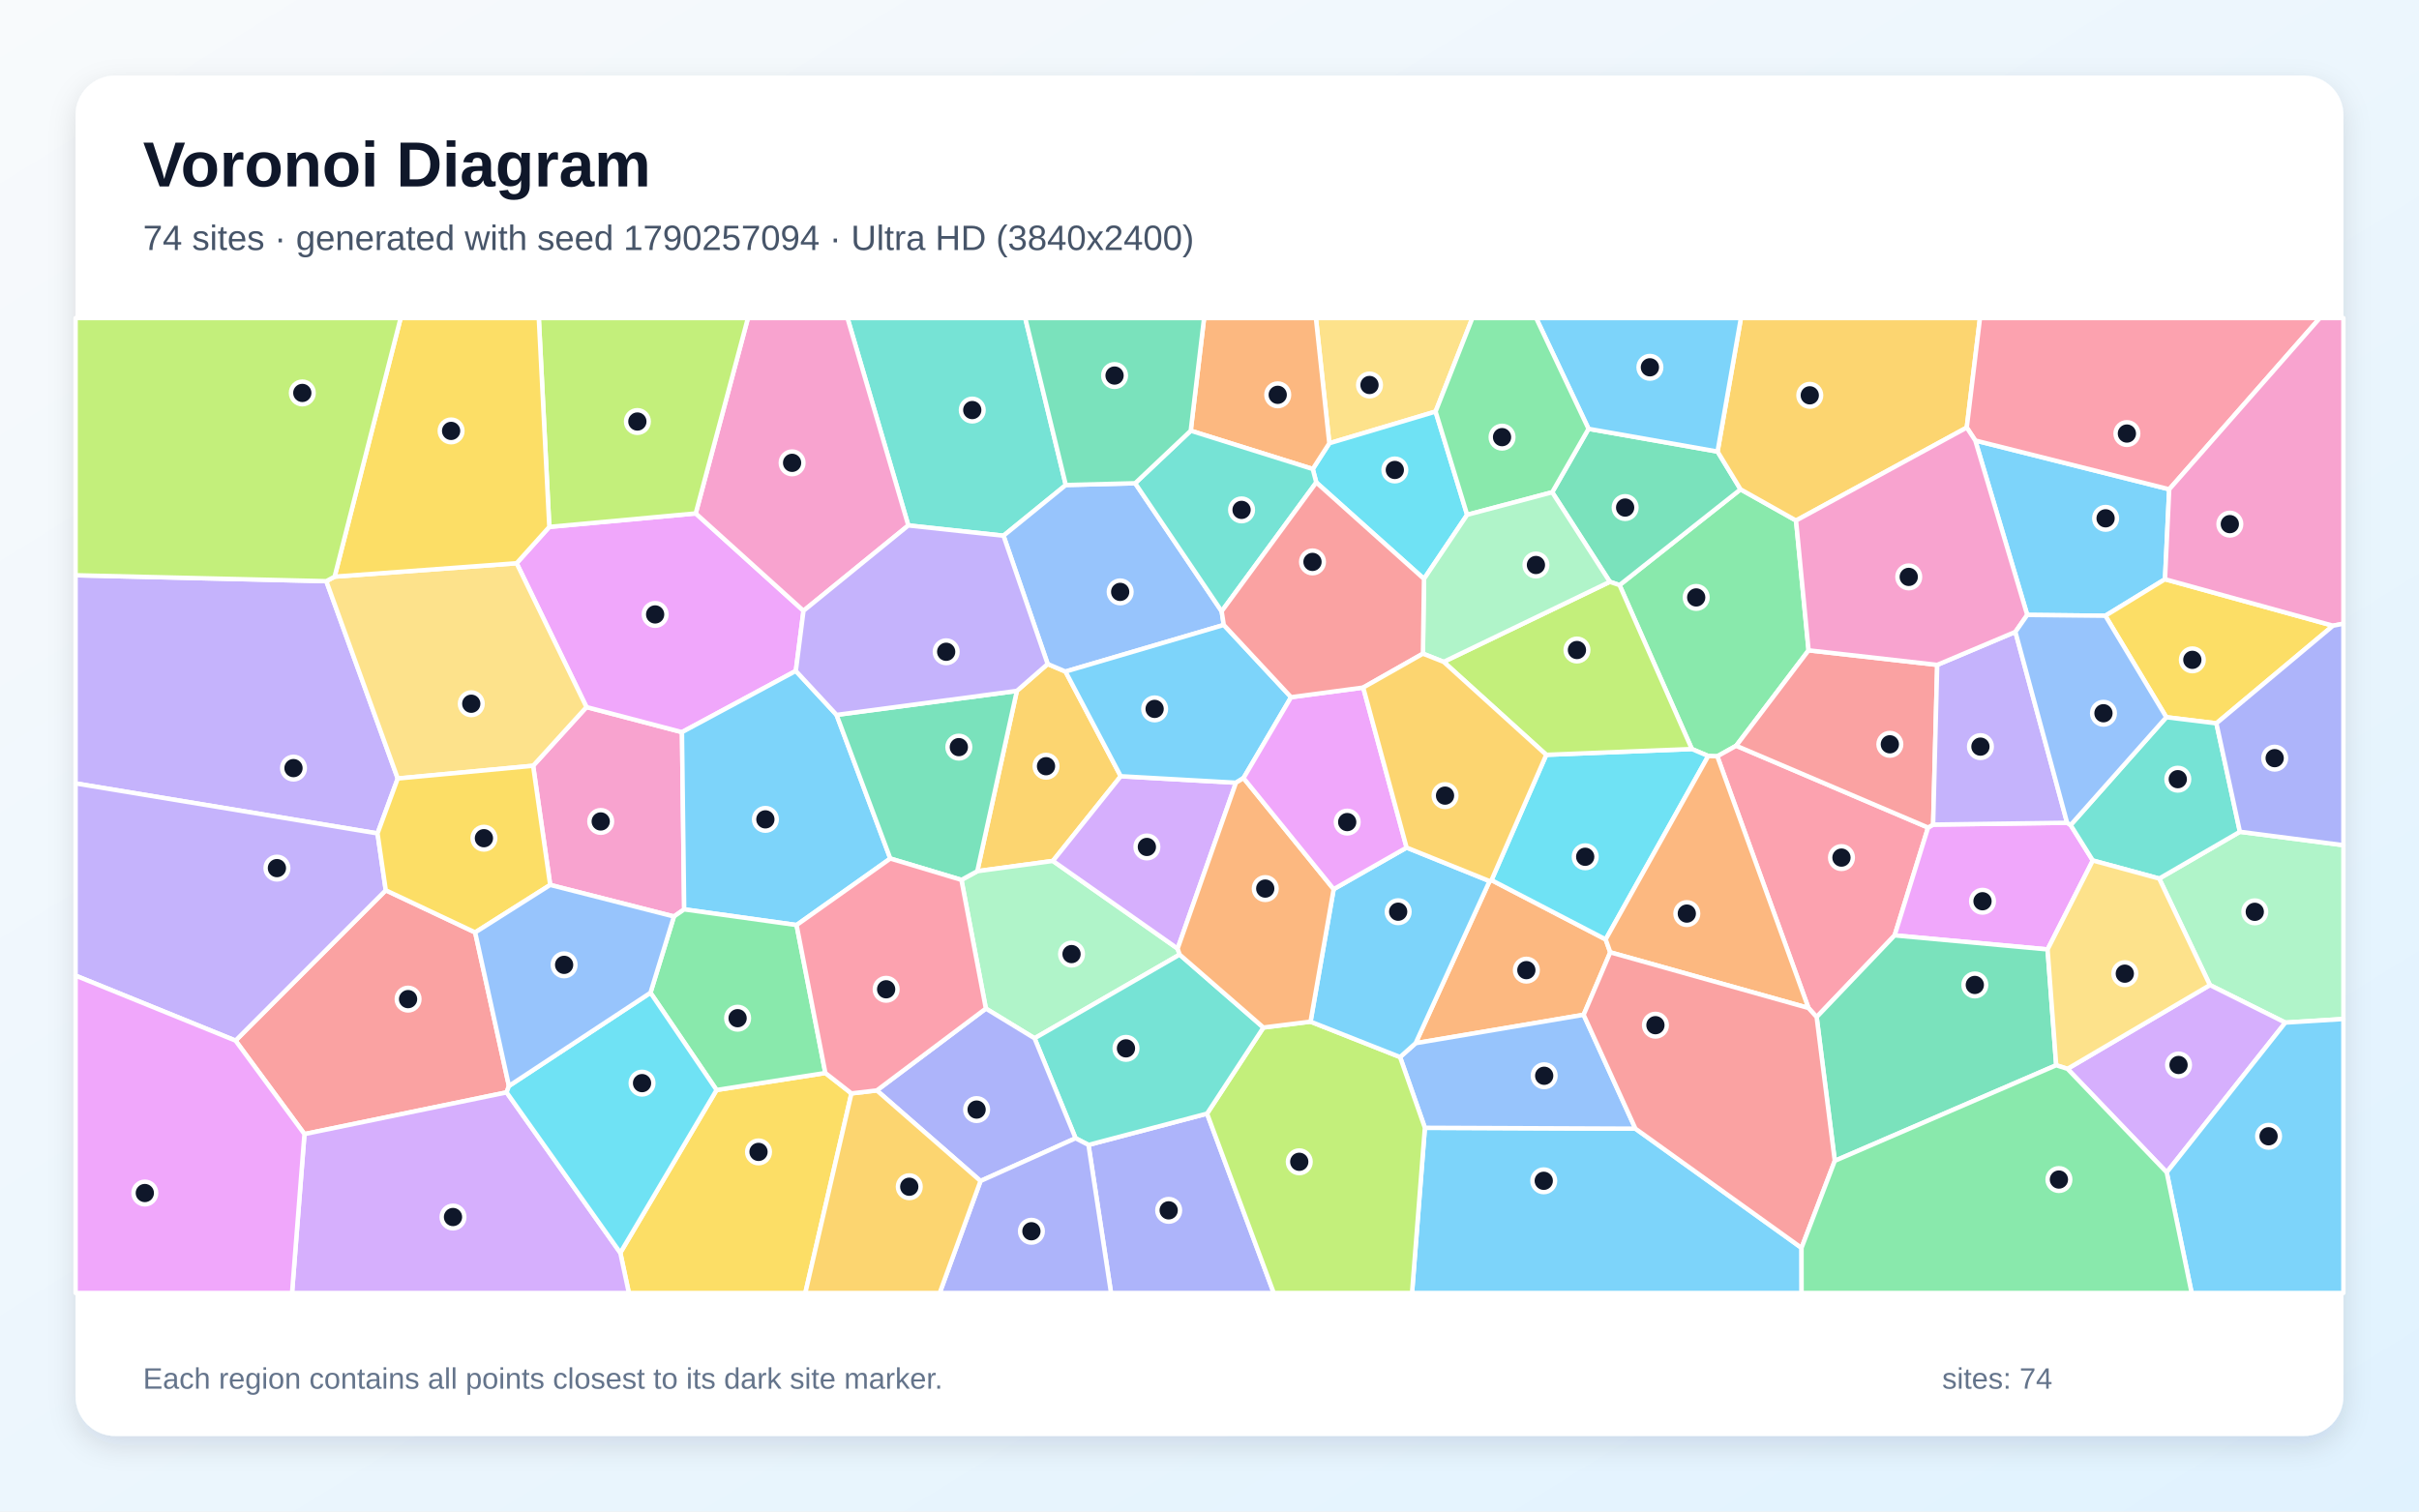
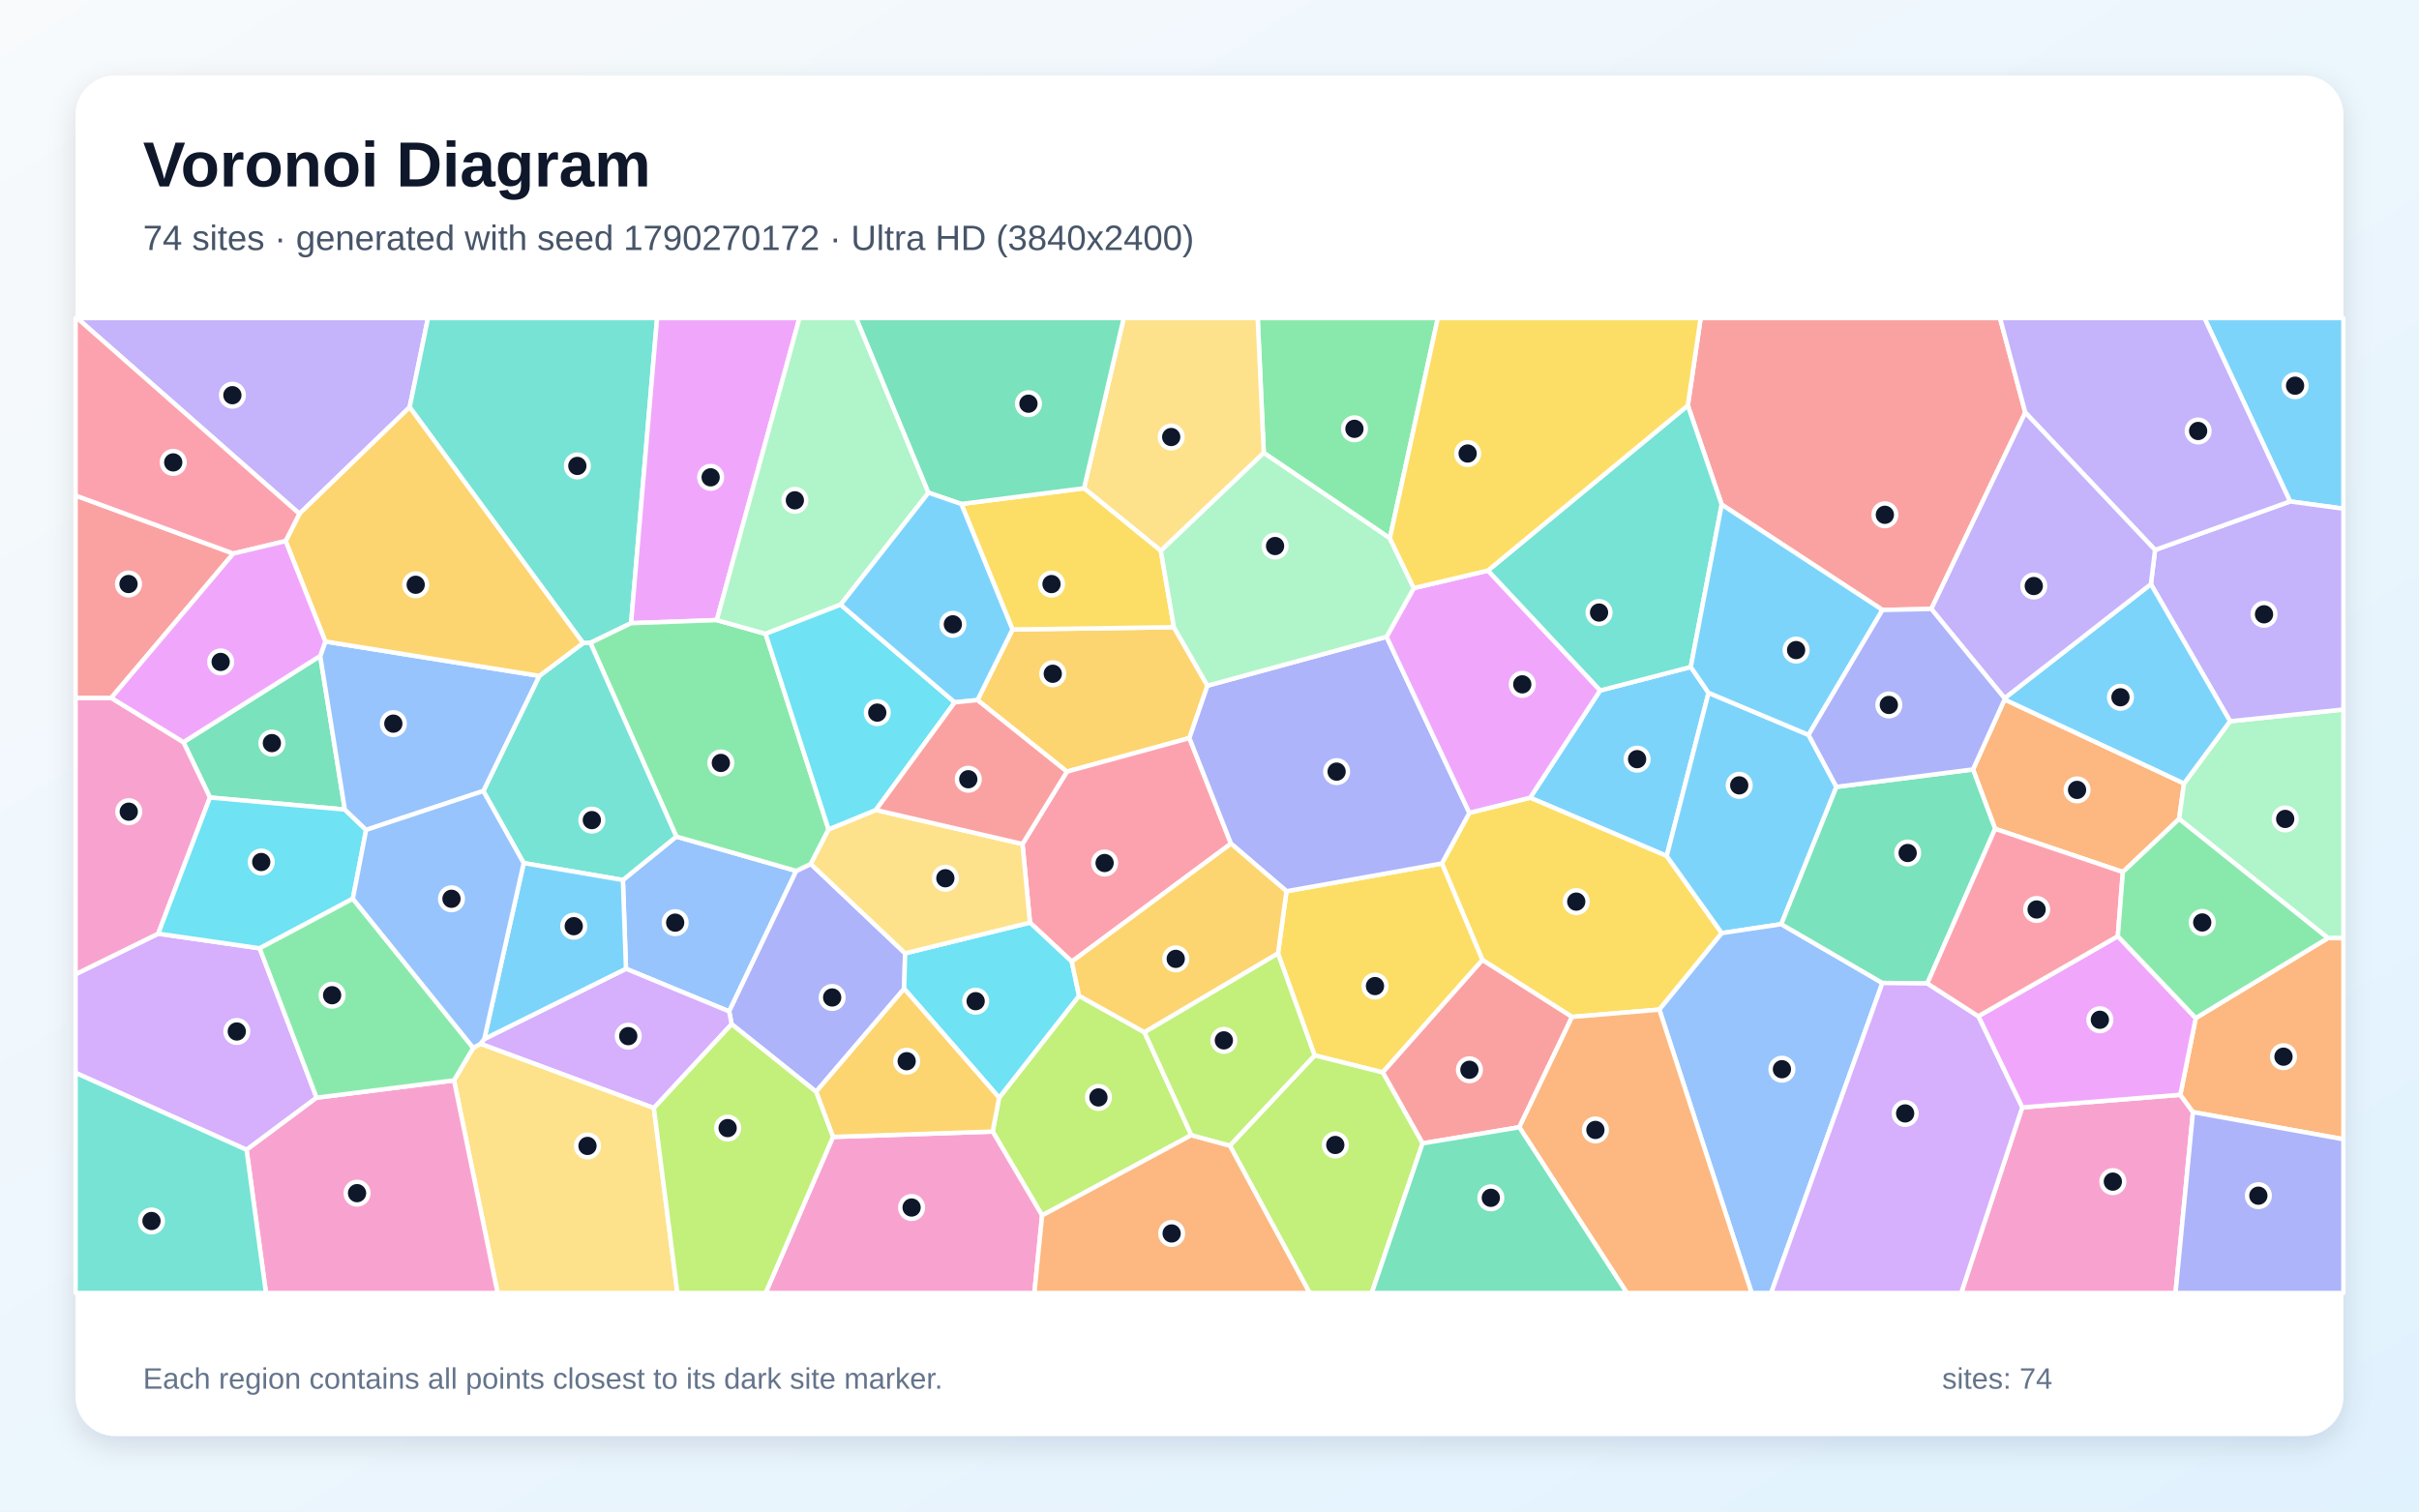
<svg xmlns="http://www.w3.org/2000/svg" width="3840" height="2400" viewBox="0 0 3840 2400" role="img" aria-labelledby="title description">
  <defs>
    <linearGradient id="background" x1="0" y1="0" x2="1" y2="1">
      <stop stop-color="#F8FAFC" />
      <stop offset="1" stop-color="#E0F2FE" />
    </linearGradient>
    <filter id="shadow" x="-5%" y="-5%" width="110%" height="110%">
      <feDropShadow dx="0" dy="15" stdDeviation="22" flood-color="#0F172A" flood-opacity=".12" />
    </filter>
  </defs>
  <rect width="3840" height="2400" fill="url(#background)" />
  <rect x="120" y="120" width="3600" height="2160" rx="63" fill="#FFFFFF" filter="url(#shadow)" />
  <g font-family="Arial, sans-serif">
    <text x="227" y="296" font-size="101" font-weight="700" fill="#0F172A">Voronoi Diagram</text>
-     <text x="227" y="397" font-size="56" fill="#475569">74 sites · generated with seed 1790257094 · Ultra HD (3840x2400)</text>
+     <text x="227" y="397" font-size="56" fill="#475569">74 sites · generated with seed 1790270172 · Ultra HD (3840x2400)</text>
  </g>
  <g stroke="#FFFFFF" stroke-width="7" stroke-linejoin="round">
-     <polygon points="2261.9,1790.7 2596.1,1792.1 2859.8,1981.4 2859.9,2053.0 2241.5,2053.0" fill="#38BDF8" fill-opacity="0.65" />
-     <polygon points="518.0,922.8 631.4,1236.1 599.3,1323.3 120.0,1243.9 120.0,913.4" fill="#A78BFA" fill-opacity="0.65" />
-     <polygon points="873.4,1405.1 846.3,1215.9 931.0,1122.7 1082.6,1162.5 1086.1,1443.9 1069.8,1455.2" fill="#F472B6" fill-opacity="0.65" />
-     <polygon points="2364.6,1399.0 2367.7,1397.5 2548.9,1491.6 2556.2,1512.1 2513.9,1611.3 2247.2,1656.4" fill="#FB923C" fill-opacity="0.65" />
-     <polygon points="984.7,1989.2 1137.5,1730.7 1310.2,1703.7 1351.6,1736.1 1278.4,2053.0 998.3,2053.0" fill="#FACC15" fill-opacity="0.65" />
-     <polygon points="2851.1,826.5 2871.0,1032.6 2756.1,1184.1 2726.1,1200.9 2711.7,1200.4 2685.7,1189.3 2570.9,929.0 2763.0,777.0" fill="#4ADE80" fill-opacity="0.65" />
-     <polygon points="1691.9,770.1 1593.0,850.6 1441.9,834.3 1345.3,505.0 1627.5,505.0" fill="#2DD4BF" fill-opacity="0.65" />
-     <polygon points="2596.1,1792.1 2261.9,1790.7 2222.5,1678.4 2247.2,1656.4 2513.9,1611.3" fill="#60A5FA" fill-opacity="0.65" />
-     <polygon points="820.1,894.3 872.0,836.6 1104.4,815.2 1275.5,969.8 1263.3,1065.3 1082.6,1162.5 931.0,1122.7" fill="#E879F9" fill-opacity="0.65" />
-     <polygon points="2555.5,923.8 2464.0,781.6 2521.7,680.9 2726.5,717.0 2763.0,777.0 2570.9,929.0" fill="#34D399" fill-opacity="0.65" />
-     <polygon points="754.3,1480.5 807.9,1724.3 804.2,1734.5 483.3,1800.7 373.9,1652.3 612.4,1413.6" fill="#F87171" fill-opacity="0.65" />
-     <polygon points="1727.9,1817.9 1916.1,1768.2 2022.0,2053.0 1763.7,2053.0" fill="#818CF8" fill-opacity="0.65" />
-     <polygon points="1779.1,1232.5 1671.4,1367.0 1551.4,1383.3 1614.2,1097.0 1663.1,1054.3 1691.4,1066.3" fill="#FBBF24" fill-opacity="0.65" />
-     <polygon points="1916.1,1768.2 2005.6,1631.5 2080.4,1622.2 2222.5,1678.4 2261.9,1790.7 2241.5,2053.0 2022.0,2053.0" fill="#A3E635" fill-opacity="0.65" />
-     <polygon points="483.3,1800.7 804.2,1734.5 984.7,1989.2 998.3,2053.0 463.6,2053.0" fill="#C084FC" fill-opacity="0.65" />
-     <polygon points="3060.7,1314.0 3007.6,1485.2 2883.8,1614.9 2870.8,1600.5 2726.1,1200.9 2756.1,1184.1" fill="#FB7185" fill-opacity="0.65" />
-     <polygon points="2548.9,1491.6 2367.7,1397.5 2454.6,1198.5 2685.7,1189.3 2711.7,1200.4" fill="#22D3EE" fill-opacity="0.65" />
-     <polygon points="1869.4,1506.2 1872.6,1515.7 1642.3,1648.6 1565.0,1601.4 1526.2,1397.1 1551.4,1383.3 1671.4,1367.0" fill="#86EFAC" fill-opacity="0.65" />
-     <polygon points="2278.9,653.5 2110.2,703.8 2088.9,505.0 2337.3,505.0" fill="#FCD34D" fill-opacity="0.65" />
-     <polygon points="3218.1,976.4 3135.6,699.4 3443.5,776.9 3436.8,919.7 3342.1,977.7" fill="#38BDF8" fill-opacity="0.65" />
-     <polygon points="1328.0,1135.1 1413.3,1363.2 1264.5,1468.8 1086.1,1443.9 1082.6,1162.5 1263.3,1065.3" fill="#38BDF8" fill-opacity="0.65" />
-     <polygon points="612.4,1413.6 373.9,1652.3 120.0,1549.1 120.0,1243.9 599.3,1323.3" fill="#A78BFA" fill-opacity="0.65" />
-     <polygon points="1441.9,834.3 1275.5,969.8 1104.4,815.2 1187.3,505.0 1345.3,505.0" fill="#F472B6" fill-opacity="0.65" />
-     <polygon points="2870.8,1600.5 2556.2,1512.1 2548.9,1491.6 2711.7,1200.4 2726.1,1200.9" fill="#FB923C" fill-opacity="0.65" />
-     <polygon points="3518.4,1148.5 3438.9,1138.8 3342.1,977.7 3436.8,919.7 3703.5,993.5" fill="#FACC15" fill-opacity="0.65" />
-     <polygon points="1264.5,1468.8 1310.2,1703.7 1137.5,1730.7 1032.6,1576.3 1069.8,1455.2 1086.1,1443.9" fill="#4ADE80" fill-opacity="0.65" />
-     <polygon points="2005.6,1631.5 1916.1,1768.2 1727.9,1817.9 1707.4,1807.3 1642.3,1648.6 1872.6,1515.7" fill="#2DD4BF" fill-opacity="0.65" />
-     <polygon points="1802.0,767.3 1939.3,970.6 1942.7,992.3 1691.4,1066.3 1663.1,1054.3 1593.0,850.6 1691.9,770.1" fill="#60A5FA" fill-opacity="0.65" />
-     <polygon points="3250.4,1507.5 3007.6,1485.2 3060.7,1314.0 3068.7,1309.3 3281.4,1306.4 3287.0,1310.0 3322.2,1366.3" fill="#E879F9" fill-opacity="0.65" />
-     <polygon points="1614.2,1097.0 1551.4,1383.3 1526.2,1397.1 1413.3,1363.2 1328.0,1135.1" fill="#34D399" fill-opacity="0.65" />
-     <polygon points="3075.2,1055.7 3068.7,1309.3 3060.7,1314.0 2756.1,1184.1 2871.0,1032.6" fill="#F87171" fill-opacity="0.65" />
-     <polygon points="1556.5,1875.2 1391.9,1731.4 1565.0,1601.4 1642.3,1648.6 1707.4,1807.3" fill="#818CF8" fill-opacity="0.65" />
-     <polygon points="3122.1,678.9 2851.1,826.5 2763.0,777.0 2726.5,717.0 2763.6,505.0 3143.1,505.0" fill="#FBBF24" fill-opacity="0.65" />
-     <polygon points="1104.4,815.2 872.0,836.6 855.3,505.0 1187.3,505.0" fill="#A3E635" fill-opacity="0.65" />
-     <polygon points="1962.0,1242.8 1869.4,1506.2 1671.4,1367.0 1779.1,1232.5" fill="#C084FC" fill-opacity="0.65" />
-     <polygon points="3443.5,776.9 3135.6,699.4 3122.1,678.9 3143.1,505.0 3682.6,505.0" fill="#FB7185" fill-opacity="0.65" />
-     <polygon points="2260.5,919.2 2089.5,766.0 2083.9,744.7 2110.2,703.8 2278.9,653.5 2329.0,817.4" fill="#22D3EE" fill-opacity="0.65" />
-     <polygon points="3627.8,1623.7 3508.1,1564.1 3427.6,1395.0 3555.7,1320.7 3720.0,1342.0 3720.0,1618.0" fill="#86EFAC" fill-opacity="0.65" />
-     <polygon points="531.2,915.6 820.1,894.3 931.0,1122.7 846.3,1215.9 631.4,1236.1 518.0,922.8" fill="#FCD34D" fill-opacity="0.65" />
-     <polygon points="2726.5,717.0 2521.7,680.9 2438.5,505.0 2763.6,505.0" fill="#38BDF8" fill-opacity="0.65" />
-     <polygon points="2080.4,1622.2 2117.1,1411.8 2232.9,1345.8 2364.6,1399.0 2247.2,1656.4 2222.5,1678.4" fill="#38BDF8" fill-opacity="0.65" />
-     <polygon points="3281.4,1306.4 3068.7,1309.3 3075.2,1055.7 3199.3,1003.3" fill="#A78BFA" fill-opacity="0.65" />
-     <polygon points="3122.1,678.9 3135.6,699.4 3218.1,976.4 3199.3,1003.3 3075.2,1055.7 2871.0,1032.6 2851.1,826.5" fill="#F472B6" fill-opacity="0.65" />
-     <polygon points="2110.2,703.8 2083.9,744.7 1890.2,683.9 1911.4,505.0 2088.9,505.0" fill="#FB923C" fill-opacity="0.65" />
-     <polygon points="872.0,836.6 820.1,894.3 531.2,915.6 636.0,505.0 855.3,505.0" fill="#FACC15" fill-opacity="0.65" />
-     <polygon points="2521.7,680.9 2464.0,781.6 2329.0,817.4 2278.9,653.5 2337.3,505.0 2438.5,505.0" fill="#4ADE80" fill-opacity="0.65" />
-     <polygon points="3555.7,1320.7 3427.6,1395.0 3322.2,1366.3 3287.0,1310.0 3438.9,1138.8 3518.4,1148.5" fill="#2DD4BF" fill-opacity="0.65" />
-     <polygon points="3287.0,1310.0 3281.4,1306.4 3199.3,1003.3 3218.1,976.4 3342.1,977.7 3438.9,1138.8" fill="#60A5FA" fill-opacity="0.65" />
-     <polygon points="120.0,1549.1 373.9,1652.3 483.3,1800.7 463.6,2053.0 120.0,2053.0" fill="#E879F9" fill-opacity="0.65" />
-     <polygon points="2912.6,1843.2 2883.8,1614.9 3007.6,1485.2 3250.4,1507.5 3264.1,1691.4" fill="#34D399" fill-opacity="0.65" />
-     <polygon points="2912.6,1843.2 2859.8,1981.4 2596.1,1792.1 2513.9,1611.3 2556.2,1512.1 2870.8,1600.5 2883.8,1614.9" fill="#F87171" fill-opacity="0.65" />
-     <polygon points="1556.5,1875.2 1707.4,1807.3 1727.9,1817.9 1763.7,2053.0 1491.7,2053.0" fill="#818CF8" fill-opacity="0.65" />
-     <polygon points="1351.6,1736.1 1391.9,1731.4 1556.5,1875.2 1491.7,2053.0 1278.4,2053.0" fill="#FBBF24" fill-opacity="0.65" />
-     <polygon points="2291.7,1050.9 2555.5,923.8 2570.9,929.0 2685.7,1189.3 2454.6,1198.5" fill="#A3E635" fill-opacity="0.65" />
-     <polygon points="3282.0,1697.1 3508.1,1564.1 3627.8,1623.7 3439.5,1861.5" fill="#C084FC" fill-opacity="0.65" />
-     <polygon points="1264.5,1468.8 1413.3,1363.2 1526.2,1397.1 1565.0,1601.4 1391.9,1731.4 1351.6,1736.1 1310.2,1703.7" fill="#FB7185" fill-opacity="0.65" />
-     <polygon points="804.2,1734.5 807.9,1724.3 1032.6,1576.3 1137.5,1730.7 984.7,1989.2" fill="#22D3EE" fill-opacity="0.65" />
-     <polygon points="2291.7,1050.9 2258.8,1037.9 2260.5,919.2 2329.0,817.4 2464.0,781.6 2555.5,923.8" fill="#86EFAC" fill-opacity="0.65" />
-     <polygon points="3282.0,1697.1 3264.1,1691.4 3250.4,1507.5 3322.2,1366.3 3427.6,1395.0 3508.1,1564.1" fill="#FCD34D" fill-opacity="0.65" />
-     <polygon points="2049.5,1107.0 1974.0,1235.4 1962.0,1242.8 1779.1,1232.5 1691.4,1066.3 1942.7,992.3" fill="#38BDF8" fill-opacity="0.65" />
-     <polygon points="3439.5,1861.5 3627.8,1623.7 3720.0,1618.0 3720.0,2053.0 3479.1,2053.0" fill="#38BDF8" fill-opacity="0.65" />
-     <polygon points="1663.1,1054.3 1614.2,1097.0 1328.0,1135.1 1263.3,1065.3 1275.5,969.8 1441.9,834.3 1593.0,850.6" fill="#A78BFA" fill-opacity="0.65" />
-     <polygon points="3703.5,993.5 3436.8,919.7 3443.5,776.9 3682.6,505.0 3720.0,505.0 3720.0,990.3" fill="#F472B6" fill-opacity="0.65" />
-     <polygon points="1974.0,1235.4 2117.1,1411.8 2080.4,1622.2 2005.6,1631.5 1872.6,1515.7 1869.4,1506.2 1962.0,1242.8" fill="#FB923C" fill-opacity="0.65" />
-     <polygon points="754.3,1480.5 612.4,1413.6 599.3,1323.3 631.4,1236.1 846.3,1215.9 873.4,1405.1" fill="#FACC15" fill-opacity="0.65" />
-     <polygon points="2859.8,1981.4 2912.6,1843.2 3264.1,1691.4 3282.0,1697.1 3439.5,1861.5 3479.1,2053.0 2859.9,2053.0" fill="#4ADE80" fill-opacity="0.65" />
-     <polygon points="1890.2,683.9 2083.9,744.7 2089.5,766.0 1939.3,970.6 1802.0,767.3" fill="#2DD4BF" fill-opacity="0.65" />
-     <polygon points="807.9,1724.3 754.3,1480.5 873.4,1405.1 1069.8,1455.2 1032.6,1576.3" fill="#60A5FA" fill-opacity="0.65" />
-     <polygon points="2232.9,1345.8 2117.1,1411.8 1974.0,1235.4 2049.5,1107.0 2164.0,1091.7" fill="#E879F9" fill-opacity="0.65" />
-     <polygon points="1890.2,683.9 1802.0,767.3 1691.9,770.1 1627.5,505.0 1911.4,505.0" fill="#34D399" fill-opacity="0.65" />
-     <polygon points="2258.8,1037.9 2164.0,1091.7 2049.5,1107.0 1942.7,992.3 1939.3,970.6 2089.5,766.0 2260.5,919.2" fill="#F87171" fill-opacity="0.65" />
-     <polygon points="3555.7,1320.7 3518.4,1148.5 3703.5,993.5 3720.0,990.3 3720.0,1342.0" fill="#818CF8" fill-opacity="0.65" />
-     <polygon points="2232.9,1345.8 2164.0,1091.7 2258.8,1037.9 2291.7,1050.9 2454.6,1198.5 2367.7,1397.5 2364.6,1399.0" fill="#FBBF24" fill-opacity="0.65" />
-     <polygon points="531.2,915.6 518.0,922.8 120.0,913.4 120.0,505.0 636.0,505.0" fill="#A3E635" fill-opacity="0.65" />
+     <polygon points="2540.0,1096.4 2684.0,1059.0 2712.2,1100.1 2645.8,1359.2 2429.0,1266.6" fill="#38BDF8" fill-opacity="0.65" />
+     <polygon points="475.3,815.8 122.3,505.0 679.4,505.0 650.3,646.6" fill="#A78BFA" fill-opacity="0.65" />
+     <polygon points="3210.1,1758.4 3461.1,1738.3 3481.2,1765.8 3453.5,2053.0 3113.3,2053.0" fill="#F472B6" fill-opacity="0.65" />
+     <polygon points="3182.1,1110.6 3467.0,1244.0 3459.2,1300.3 3369.9,1384.6 3167.1,1316.0 3132.0,1221.7" fill="#FB923C" fill-opacity="0.65" />
+     <polygon points="2634.1,1603.1 2495.5,1614.7 2353.2,1524.3 2288.9,1371.0 2332.5,1290.6 2429.0,1266.6 2645.8,1359.2 2733.2,1481.6" fill="#FACC15" fill-opacity="0.65" />
+     <polygon points="2206.3,854.7 2006.1,719.1 1996.5,505.0 2282.5,505.0" fill="#4ADE80" fill-opacity="0.65" />
+     <polygon points="1001.8,989.5 937.2,1020.7 925.6,1021.1 650.3,646.6 679.4,505.0 1043.1,505.0" fill="#2DD4BF" fill-opacity="0.65" />
+     <polygon points="993.7,1538.2 988.8,1397.3 1073.6,1328.3 1264.0,1382.8 1157.5,1605.9" fill="#60A5FA" fill-opacity="0.65" />
+     <polygon points="1137.9,984.6 1001.8,989.5 1043.1,505.0 1269.1,505.0" fill="#E879F9" fill-opacity="0.65" />
+     <polygon points="508.3,1041.5 547.4,1285.4 333.3,1266.3 291.2,1178.4" fill="#34D399" fill-opacity="0.65" />
+     <polygon points="3215.0,655.0 3065.8,966.9 2988.3,968.5 2733.1,801.2 2679.3,643.8 2699.7,505.0 3174.9,505.0" fill="#F87171" fill-opacity="0.65" />
+     <polygon points="1295.5,1733.5 1161.4,1626.2 1157.5,1605.9 1264.0,1382.8 1287.1,1371.8 1436.8,1513.7 1435.3,1569.9" fill="#818CF8" fill-opacity="0.65" />
+     <polygon points="1551.7,1111.6 1607.3,999.5 1863.5,995.9 1916.8,1088.7 1888.1,1171.9 1693.7,1225.2" fill="#FBBF24" fill-opacity="0.65" />
+     <polygon points="1891.2,1802.4 1654.3,1929.9 1575.8,1796.7 1586.0,1742.9 1712.9,1581.1 1816.8,1639.1" fill="#A3E635" fill-opacity="0.65" />
+     <polygon points="502.6,1742.9 391.4,1825.7 120.0,1703.5 120.0,1546.9 251.1,1482.5 412.2,1505.7" fill="#C084FC" fill-opacity="0.65" />
+     <polygon points="1954.1,1339.5 1701.4,1526.9 1635.0,1464.9 1623.1,1340.1 1693.7,1225.2 1888.1,1171.9" fill="#FB7185" fill-opacity="0.65" />
+     <polygon points="1635.0,1464.9 1701.4,1526.9 1712.9,1581.1 1586.0,1742.9 1435.3,1569.9 1436.8,1513.7" fill="#22D3EE" fill-opacity="0.65" />
+     <polygon points="3695.4,1489.5 3459.2,1300.3 3467.0,1244.0 3540.1,1145.2 3720.0,1126.5 3720.0,1489.7" fill="#86EFAC" fill-opacity="0.65" />
+     <polygon points="2006.1,719.1 1842.8,874.6 1720.8,775.3 1783.8,505.0 1996.5,505.0" fill="#FCD34D" fill-opacity="0.65" />
+     <polygon points="3635.3,796.2 3499.4,505.0 3720.0,505.0 3720.0,807.7" fill="#38BDF8" fill-opacity="0.65" />
+     <polygon points="2870.9,1166.8 2915.2,1249.4 2827.7,1467.4 2733.2,1481.6 2645.8,1359.2 2712.2,1100.1" fill="#38BDF8" fill-opacity="0.65" />
+     <polygon points="3540.1,1145.2 3414.4,927.5 3421.0,873.2 3635.3,796.2 3720.0,807.7 3720.0,1126.5" fill="#A78BFA" fill-opacity="0.65" />
+     <polygon points="251.1,1482.5 120.0,1546.9 120.0,1108.1 176.6,1108.1 291.2,1178.4 333.3,1266.3" fill="#F472B6" fill-opacity="0.65" />
+     <polygon points="3481.2,1765.8 3461.1,1738.3 3485.6,1616.5 3695.4,1489.5 3720.0,1489.7 3720.0,1808.9" fill="#FB923C" fill-opacity="0.65" />
+     <polygon points="2195.0,1702.8 2086.8,1675.8 2028.7,1513.9 2042.2,1415.1 2288.9,1371.0 2353.2,1524.3" fill="#FACC15" fill-opacity="0.65" />
+     <polygon points="1215.3,1006.4 1315.3,1316.9 1287.1,1371.8 1264.0,1382.8 1073.6,1328.3 937.2,1020.7 1001.8,989.5 1137.9,984.6" fill="#4ADE80" fill-opacity="0.65" />
+     <polygon points="2679.3,643.8 2733.1,801.2 2684.0,1059.0 2540.0,1096.4 2361.8,906.0" fill="#2DD4BF" fill-opacity="0.65" />
+     <polygon points="2634.1,1603.1 2733.2,1481.6 2827.7,1467.4 2988.2,1560.8 2811.6,2053.0 2780.6,2053.0" fill="#60A5FA" fill-opacity="0.65" />
+     <polygon points="3485.6,1616.5 3461.1,1738.3 3210.1,1758.4 3140.4,1613.6 3361.9,1486.5" fill="#E879F9" fill-opacity="0.65" />
+     <polygon points="3059.5,1561.5 2988.2,1560.8 2827.7,1467.4 2915.2,1249.4 3132.0,1221.7 3167.1,1316.0" fill="#34D399" fill-opacity="0.65" />
+     <polygon points="2411.8,1789.8 2258.2,1815.5 2195.0,1702.8 2353.2,1524.3 2495.5,1614.7" fill="#F87171" fill-opacity="0.65" />
+     <polygon points="2042.2,1415.1 1954.1,1339.5 1888.1,1171.9 1916.8,1088.7 2201.1,1011.1 2332.5,1290.6 2288.9,1371.0" fill="#818CF8" fill-opacity="0.65" />
+     <polygon points="2042.2,1415.1 2028.7,1513.9 1816.8,1639.1 1712.9,1581.1 1701.4,1526.9 1954.1,1339.5" fill="#FBBF24" fill-opacity="0.65" />
+     <polygon points="1952.3,1819.0 2086.8,1675.8 2195.0,1702.8 2258.2,1815.5 2177.6,2053.0 2078.9,2053.0" fill="#A3E635" fill-opacity="0.65" />
+     <polygon points="2988.2,1560.8 3059.5,1561.5 3140.4,1613.6 3210.1,1758.4 3113.3,2053.0 2811.6,2053.0" fill="#C084FC" fill-opacity="0.65" />
+     <polygon points="3361.9,1486.5 3140.4,1613.6 3059.5,1561.5 3167.1,1316.0 3369.9,1384.6" fill="#FB7185" fill-opacity="0.65" />
+     <polygon points="581.2,1317.7 560.1,1427.0 412.2,1505.7 251.1,1482.5 333.3,1266.3 547.4,1285.4" fill="#22D3EE" fill-opacity="0.65" />
+     <polygon points="1473.9,782.3 1334.4,960.1 1215.3,1006.4 1137.9,984.6 1269.1,505.0 1359.2,505.0" fill="#86EFAC" fill-opacity="0.65" />
+     <polygon points="1623.1,1340.1 1635.0,1464.9 1436.8,1513.7 1287.1,1371.8 1315.3,1316.9 1390.4,1286.1" fill="#FCD34D" fill-opacity="0.65" />
+     <polygon points="3182.1,1108.6 3414.4,927.5 3540.1,1145.2 3467.0,1244.0 3182.1,1110.6" fill="#38BDF8" fill-opacity="0.65" />
+     <polygon points="2733.1,801.2 2988.3,968.5 2870.9,1166.8 2712.2,1100.1 2684.0,1059.0" fill="#38BDF8" fill-opacity="0.65" />
+     <polygon points="3635.3,796.2 3421.0,873.2 3215.0,655.0 3174.9,505.0 3499.4,505.0" fill="#A78BFA" fill-opacity="0.65" />
+     <polygon points="1322.3,1805.2 1575.8,1796.7 1654.3,1929.9 1642.0,2053.0 1215.3,2053.0" fill="#F472B6" fill-opacity="0.65" />
+     <polygon points="1654.3,1929.9 1891.2,1802.4 1952.3,1819.0 2078.9,2053.0 1642.0,2053.0" fill="#FB923C" fill-opacity="0.65" />
+     <polygon points="1526.0,800.2 1720.8,775.3 1842.8,874.6 1863.5,995.9 1607.3,999.5" fill="#FACC15" fill-opacity="0.65" />
+     <polygon points="3485.6,1616.5 3361.9,1486.5 3369.9,1384.6 3459.2,1300.3 3695.4,1489.5" fill="#4ADE80" fill-opacity="0.65" />
+     <polygon points="831.3,1370.4 767.2,1256.0 856.1,1073.2 925.6,1021.1 937.2,1020.7 1073.6,1328.3 988.8,1397.3" fill="#2DD4BF" fill-opacity="0.65" />
+     <polygon points="516.5,1018.6 856.1,1073.2 767.2,1256.0 581.2,1317.7 547.4,1285.4 508.3,1041.5" fill="#60A5FA" fill-opacity="0.65" />
+     <polygon points="2332.5,1290.6 2201.1,1011.1 2244.3,933.8 2361.8,906.0 2540.0,1096.4 2429.0,1266.6" fill="#E879F9" fill-opacity="0.65" />
+     <polygon points="1720.8,775.3 1526.0,800.2 1473.9,782.3 1359.2,505.0 1783.8,505.0" fill="#34D399" fill-opacity="0.65" />
+     <polygon points="370.4,878.9 176.6,1108.1 120.0,1108.1 120.0,786.8" fill="#F87171" fill-opacity="0.65" />
+     <polygon points="3481.2,1765.8 3720.0,1808.9 3720.0,2053.0 3453.5,2053.0" fill="#818CF8" fill-opacity="0.65" />
+     <polygon points="856.1,1073.2 516.5,1018.6 453.4,859.1 475.3,815.8 650.3,646.6 925.6,1021.1" fill="#FBBF24" fill-opacity="0.65" />
+     <polygon points="1952.3,1819.0 1891.2,1802.4 1816.8,1639.1 2028.7,1513.9 2086.8,1675.8" fill="#A3E635" fill-opacity="0.65" />
+     <polygon points="1038.0,1759.4 762.8,1657.4 768.8,1649.7 993.7,1538.2 1157.5,1605.9 1161.4,1626.2" fill="#C084FC" fill-opacity="0.65" />
+     <polygon points="453.4,859.1 370.4,878.9 120.0,786.8 120.0,505.0 122.3,505.0 475.3,815.8" fill="#FB7185" fill-opacity="0.65" />
+     <polygon points="1334.4,960.1 1515.5,1115.2 1390.4,1286.1 1315.3,1316.9 1215.3,1006.4" fill="#22D3EE" fill-opacity="0.65" />
+     <polygon points="2244.3,933.8 2201.1,1011.1 1916.8,1088.7 1863.5,995.9 1842.8,874.6 2006.1,719.1 2206.3,854.7" fill="#86EFAC" fill-opacity="0.65" />
+     <polygon points="720.7,1715.4 751.2,1663.8 762.8,1657.4 1038.0,1759.4 1075.3,2053.0 789.9,2053.0" fill="#FCD34D" fill-opacity="0.65" />
+     <polygon points="768.8,1649.7 831.3,1370.4 988.8,1397.3 993.7,1538.2" fill="#38BDF8" fill-opacity="0.65" />
+     <polygon points="1515.5,1115.2 1334.4,960.1 1473.9,782.3 1526.0,800.2 1607.3,999.5 1551.7,1111.6" fill="#38BDF8" fill-opacity="0.65" />
+     <polygon points="3421.0,873.2 3414.4,927.5 3182.1,1108.6 3065.8,966.9 3215.0,655.0" fill="#A78BFA" fill-opacity="0.65" />
+     <polygon points="391.4,1825.7 502.6,1742.9 720.7,1715.4 789.9,2053.0 422.2,2053.0" fill="#F472B6" fill-opacity="0.65" />
+     <polygon points="2411.8,1789.8 2495.5,1614.7 2634.1,1603.1 2780.6,2053.0 2582.6,2053.0" fill="#FB923C" fill-opacity="0.65" />
+     <polygon points="2361.8,906.0 2244.3,933.8 2206.3,854.7 2282.5,505.0 2699.7,505.0 2679.3,643.8" fill="#FACC15" fill-opacity="0.65" />
+     <polygon points="751.2,1663.8 720.7,1715.4 502.6,1742.9 412.2,1505.7 560.1,1427.0" fill="#4ADE80" fill-opacity="0.65" />
+     <polygon points="120.0,1703.5 391.4,1825.7 422.2,2053.0 120.0,2053.0" fill="#2DD4BF" fill-opacity="0.65" />
+     <polygon points="768.8,1649.7 762.8,1657.4 751.2,1663.8 560.1,1427.0 581.2,1317.7 767.2,1256.0 831.3,1370.4" fill="#60A5FA" fill-opacity="0.65" />
+     <polygon points="453.4,859.1 516.5,1018.6 508.3,1041.5 291.2,1178.4 176.6,1108.1 370.4,878.9" fill="#E879F9" fill-opacity="0.65" />
+     <polygon points="2258.2,1815.5 2411.8,1789.8 2582.6,2053.0 2177.6,2053.0" fill="#34D399" fill-opacity="0.65" />
+     <polygon points="1623.1,1340.1 1390.4,1286.1 1515.5,1115.2 1551.7,1111.6 1693.7,1225.2" fill="#F87171" fill-opacity="0.65" />
+     <polygon points="2915.2,1249.4 2870.9,1166.8 2988.3,968.5 3065.8,966.9 3182.1,1108.6 3182.1,1110.6 3132.0,1221.7" fill="#818CF8" fill-opacity="0.65" />
+     <polygon points="1322.3,1805.2 1295.5,1733.5 1435.3,1569.9 1586.0,1742.9 1575.8,1796.7" fill="#FBBF24" fill-opacity="0.65" />
+     <polygon points="1038.0,1759.4 1161.4,1626.2 1295.5,1733.5 1322.3,1805.2 1215.3,2053.0 1075.3,2053.0" fill="#A3E635" fill-opacity="0.65" />
  </g>
  <g>
-     <circle cx="2450.6" cy="1874.9" r="18" fill="#0F172A" stroke="#FFFFFF" stroke-width="7" />
-     <circle cx="465.9" cy="1219.6" r="18" fill="#0F172A" stroke="#FFFFFF" stroke-width="7" />
-     <circle cx="953.6" cy="1304.3" r="18" fill="#0F172A" stroke="#FFFFFF" stroke-width="7" />
-     <circle cx="2423.0" cy="1540.4" r="18" fill="#0F172A" stroke="#FFFFFF" stroke-width="7" />
-     <circle cx="1204.1" cy="1829.0" r="18" fill="#0F172A" stroke="#FFFFFF" stroke-width="7" />
-     <circle cx="2692.6" cy="948.6" r="18" fill="#0F172A" stroke="#FFFFFF" stroke-width="7" />
-     <circle cx="1543.4" cy="651.1" r="18" fill="#0F172A" stroke="#FFFFFF" stroke-width="7" />
-     <circle cx="2451.3" cy="1708.1" r="18" fill="#0F172A" stroke="#FFFFFF" stroke-width="7" />
-     <circle cx="1040.0" cy="975.6" r="18" fill="#0F172A" stroke="#FFFFFF" stroke-width="7" />
-     <circle cx="2579.8" cy="805.9" r="18" fill="#0F172A" stroke="#FFFFFF" stroke-width="7" />
-     <circle cx="647.8" cy="1586.4" r="18" fill="#0F172A" stroke="#FFFFFF" stroke-width="7" />
-     <circle cx="1855.2" cy="1921.8" r="18" fill="#0F172A" stroke="#FFFFFF" stroke-width="7" />
-     <circle cx="1660.5" cy="1216.6" r="18" fill="#0F172A" stroke="#FFFFFF" stroke-width="7" />
-     <circle cx="2062.5" cy="1844.7" r="18" fill="#0F172A" stroke="#FFFFFF" stroke-width="7" />
-     <circle cx="719.1" cy="1932.4" r="18" fill="#0F172A" stroke="#FFFFFF" stroke-width="7" />
-     <circle cx="2923.2" cy="1361.7" r="18" fill="#0F172A" stroke="#FFFFFF" stroke-width="7" />
-     <circle cx="2516.4" cy="1360.4" r="18" fill="#0F172A" stroke="#FFFFFF" stroke-width="7" />
-     <circle cx="1701.0" cy="1514.9" r="18" fill="#0F172A" stroke="#FFFFFF" stroke-width="7" />
-     <circle cx="2174.0" cy="611.3" r="18" fill="#0F172A" stroke="#FFFFFF" stroke-width="7" />
-     <circle cx="3342.5" cy="823.0" r="18" fill="#0F172A" stroke="#FFFFFF" stroke-width="7" />
-     <circle cx="1215.0" cy="1301.0" r="18" fill="#0F172A" stroke="#FFFFFF" stroke-width="7" />
-     <circle cx="439.6" cy="1378.4" r="18" fill="#0F172A" stroke="#FFFFFF" stroke-width="7" />
-     <circle cx="1257.4" cy="734.9" r="18" fill="#0F172A" stroke="#FFFFFF" stroke-width="7" />
-     <circle cx="2677.7" cy="1450.6" r="18" fill="#0F172A" stroke="#FFFFFF" stroke-width="7" />
-     <circle cx="3480.2" cy="1047.7" r="18" fill="#0F172A" stroke="#FFFFFF" stroke-width="7" />
-     <circle cx="1170.9" cy="1616.7" r="18" fill="#0F172A" stroke="#FFFFFF" stroke-width="7" />
-     <circle cx="1787.4" cy="1664.6" r="18" fill="#0F172A" stroke="#FFFFFF" stroke-width="7" />
-     <circle cx="1778.2" cy="939.8" r="18" fill="#0F172A" stroke="#FFFFFF" stroke-width="7" />
-     <circle cx="3147.1" cy="1431.0" r="18" fill="#0F172A" stroke="#FFFFFF" stroke-width="7" />
-     <circle cx="1522.1" cy="1186.3" r="18" fill="#0F172A" stroke="#FFFFFF" stroke-width="7" />
-     <circle cx="3000.0" cy="1181.8" r="18" fill="#0F172A" stroke="#FFFFFF" stroke-width="7" />
-     <circle cx="1550.3" cy="1761.8" r="18" fill="#0F172A" stroke="#FFFFFF" stroke-width="7" />
-     <circle cx="2872.9" cy="627.7" r="18" fill="#0F172A" stroke="#FFFFFF" stroke-width="7" />
-     <circle cx="1011.8" cy="669.3" r="18" fill="#0F172A" stroke="#FFFFFF" stroke-width="7" />
-     <circle cx="1820.6" cy="1344.8" r="18" fill="#0F172A" stroke="#FFFFFF" stroke-width="7" />
-     <circle cx="3376.3" cy="688.4" r="18" fill="#0F172A" stroke="#FFFFFF" stroke-width="7" />
-     <circle cx="2214.2" cy="746.2" r="18" fill="#0F172A" stroke="#FFFFFF" stroke-width="7" />
-     <circle cx="3579.3" cy="1447.8" r="18" fill="#0F172A" stroke="#FFFFFF" stroke-width="7" />
-     <circle cx="748.1" cy="1117.4" r="18" fill="#0F172A" stroke="#FFFFFF" stroke-width="7" />
-     <circle cx="2619.1" cy="583.2" r="18" fill="#0F172A" stroke="#FFFFFF" stroke-width="7" />
-     <circle cx="2219.5" cy="1447.6" r="18" fill="#0F172A" stroke="#FFFFFF" stroke-width="7" />
-     <circle cx="3143.8" cy="1185.5" r="18" fill="#0F172A" stroke="#FFFFFF" stroke-width="7" />
-     <circle cx="3030.0" cy="916.0" r="18" fill="#0F172A" stroke="#FFFFFF" stroke-width="7" />
-     <circle cx="2028.3" cy="626.9" r="18" fill="#0F172A" stroke="#FFFFFF" stroke-width="7" />
-     <circle cx="716.1" cy="684.2" r="18" fill="#0F172A" stroke="#FFFFFF" stroke-width="7" />
-     <circle cx="2384.4" cy="694.1" r="18" fill="#0F172A" stroke="#FFFFFF" stroke-width="7" />
-     <circle cx="3457.1" cy="1237.2" r="18" fill="#0F172A" stroke="#FFFFFF" stroke-width="7" />
-     <circle cx="3339.1" cy="1132.5" r="18" fill="#0F172A" stroke="#FFFFFF" stroke-width="7" />
-     <circle cx="229.9" cy="1894.3" r="18" fill="#0F172A" stroke="#FFFFFF" stroke-width="7" />
-     <circle cx="3134.9" cy="1563.9" r="18" fill="#0F172A" stroke="#FFFFFF" stroke-width="7" />
-     <circle cx="2627.9" cy="1627.8" r="18" fill="#0F172A" stroke="#FFFFFF" stroke-width="7" />
-     <circle cx="1637.3" cy="1955.0" r="18" fill="#0F172A" stroke="#FFFFFF" stroke-width="7" />
-     <circle cx="1443.4" cy="1884.3" r="18" fill="#0F172A" stroke="#FFFFFF" stroke-width="7" />
-     <circle cx="2503.3" cy="1032.1" r="18" fill="#0F172A" stroke="#FFFFFF" stroke-width="7" />
-     <circle cx="3458.3" cy="1691.0" r="18" fill="#0F172A" stroke="#FFFFFF" stroke-width="7" />
-     <circle cx="1406.7" cy="1570.8" r="18" fill="#0F172A" stroke="#FFFFFF" stroke-width="7" />
-     <circle cx="1019.2" cy="1719.8" r="18" fill="#0F172A" stroke="#FFFFFF" stroke-width="7" />
-     <circle cx="2438.2" cy="897.1" r="18" fill="#0F172A" stroke="#FFFFFF" stroke-width="7" />
-     <circle cx="3373.0" cy="1546.0" r="18" fill="#0F172A" stroke="#FFFFFF" stroke-width="7" />
-     <circle cx="1832.9" cy="1125.6" r="18" fill="#0F172A" stroke="#FFFFFF" stroke-width="7" />
-     <circle cx="3601.2" cy="1804.2" r="18" fill="#0F172A" stroke="#FFFFFF" stroke-width="7" />
-     <circle cx="1502.0" cy="1034.9" r="18" fill="#0F172A" stroke="#FFFFFF" stroke-width="7" />
-     <circle cx="3539.7" cy="832.2" r="18" fill="#0F172A" stroke="#FFFFFF" stroke-width="7" />
-     <circle cx="2008.5" cy="1410.9" r="18" fill="#0F172A" stroke="#FFFFFF" stroke-width="7" />
-     <circle cx="768.2" cy="1330.9" r="18" fill="#0F172A" stroke="#FFFFFF" stroke-width="7" />
-     <circle cx="3268.4" cy="1872.9" r="18" fill="#0F172A" stroke="#FFFFFF" stroke-width="7" />
-     <circle cx="1970.9" cy="809.6" r="18" fill="#0F172A" stroke="#FFFFFF" stroke-width="7" />
-     <circle cx="895.5" cy="1532.0" r="18" fill="#0F172A" stroke="#FFFFFF" stroke-width="7" />
-     <circle cx="2138.6" cy="1305.3" r="18" fill="#0F172A" stroke="#FFFFFF" stroke-width="7" />
-     <circle cx="1769.3" cy="596.3" r="18" fill="#0F172A" stroke="#FFFFFF" stroke-width="7" />
-     <circle cx="2083.5" cy="892.2" r="18" fill="#0F172A" stroke="#FFFFFF" stroke-width="7" />
-     <circle cx="3610.9" cy="1203.8" r="18" fill="#0F172A" stroke="#FFFFFF" stroke-width="7" />
-     <circle cx="2293.9" cy="1263.3" r="18" fill="#0F172A" stroke="#FFFFFF" stroke-width="7" />
-     <circle cx="479.9" cy="623.9" r="18" fill="#0F172A" stroke="#FFFFFF" stroke-width="7" />
+     <circle cx="2598.8" cy="1205.4" r="18" fill="#0F172A" stroke="#FFFFFF" stroke-width="7" />
+     <circle cx="368.9" cy="627.5" r="18" fill="#0F172A" stroke="#FFFFFF" stroke-width="7" />
+     <circle cx="3354.0" cy="1876.2" r="18" fill="#0F172A" stroke="#FFFFFF" stroke-width="7" />
+     <circle cx="3297.2" cy="1254.2" r="18" fill="#0F172A" stroke="#FFFFFF" stroke-width="7" />
+     <circle cx="2502.2" cy="1431.6" r="18" fill="#0F172A" stroke="#FFFFFF" stroke-width="7" />
+     <circle cx="2150.1" cy="680.9" r="18" fill="#0F172A" stroke="#FFFFFF" stroke-width="7" />
+     <circle cx="916.5" cy="739.8" r="18" fill="#0F172A" stroke="#FFFFFF" stroke-width="7" />
+     <circle cx="1071.8" cy="1465.0" r="18" fill="#0F172A" stroke="#FFFFFF" stroke-width="7" />
+     <circle cx="1128.1" cy="757.9" r="18" fill="#0F172A" stroke="#FFFFFF" stroke-width="7" />
+     <circle cx="431.6" cy="1179.9" r="18" fill="#0F172A" stroke="#FFFFFF" stroke-width="7" />
+     <circle cx="2992.1" cy="817.4" r="18" fill="#0F172A" stroke="#FFFFFF" stroke-width="7" />
+     <circle cx="1321.0" cy="1583.8" r="18" fill="#0F172A" stroke="#FFFFFF" stroke-width="7" />
+     <circle cx="1671.2" cy="1069.8" r="18" fill="#0F172A" stroke="#FFFFFF" stroke-width="7" />
+     <circle cx="1743.7" cy="1742.5" r="18" fill="#0F172A" stroke="#FFFFFF" stroke-width="7" />
+     <circle cx="375.9" cy="1637.8" r="18" fill="#0F172A" stroke="#FFFFFF" stroke-width="7" />
+     <circle cx="1753.5" cy="1370.3" r="18" fill="#0F172A" stroke="#FFFFFF" stroke-width="7" />
+     <circle cx="1548.8" cy="1589.7" r="18" fill="#0F172A" stroke="#FFFFFF" stroke-width="7" />
+     <circle cx="3627.6" cy="1300.3" r="18" fill="#0F172A" stroke="#FFFFFF" stroke-width="7" />
+     <circle cx="1859.2" cy="693.9" r="18" fill="#0F172A" stroke="#FFFFFF" stroke-width="7" />
+     <circle cx="3643.3" cy="612.4" r="18" fill="#0F172A" stroke="#FFFFFF" stroke-width="7" />
+     <circle cx="2760.9" cy="1247.0" r="18" fill="#0F172A" stroke="#FFFFFF" stroke-width="7" />
+     <circle cx="3594.0" cy="975.4" r="18" fill="#0F172A" stroke="#FFFFFF" stroke-width="7" />
+     <circle cx="204.4" cy="1288.8" r="18" fill="#0F172A" stroke="#FFFFFF" stroke-width="7" />
+     <circle cx="3624.9" cy="1677.8" r="18" fill="#0F172A" stroke="#FFFFFF" stroke-width="7" />
+     <circle cx="2182.7" cy="1565.7" r="18" fill="#0F172A" stroke="#FFFFFF" stroke-width="7" />
+     <circle cx="1144.3" cy="1211.4" r="18" fill="#0F172A" stroke="#FFFFFF" stroke-width="7" />
+     <circle cx="2538.4" cy="972.6" r="18" fill="#0F172A" stroke="#FFFFFF" stroke-width="7" />
+     <circle cx="2828.7" cy="1697.7" r="18" fill="#0F172A" stroke="#FFFFFF" stroke-width="7" />
+     <circle cx="3333.4" cy="1619.2" r="18" fill="#0F172A" stroke="#FFFFFF" stroke-width="7" />
+     <circle cx="3028.3" cy="1354.4" r="18" fill="#0F172A" stroke="#FFFFFF" stroke-width="7" />
+     <circle cx="2332.6" cy="1698.6" r="18" fill="#0F172A" stroke="#FFFFFF" stroke-width="7" />
+     <circle cx="2121.8" cy="1225.2" r="18" fill="#0F172A" stroke="#FFFFFF" stroke-width="7" />
+     <circle cx="1866.4" cy="1522.5" r="18" fill="#0F172A" stroke="#FFFFFF" stroke-width="7" />
+     <circle cx="2119.7" cy="1818.0" r="18" fill="#0F172A" stroke="#FFFFFF" stroke-width="7" />
+     <circle cx="3024.3" cy="1767.9" r="18" fill="#0F172A" stroke="#FFFFFF" stroke-width="7" />
+     <circle cx="3233.0" cy="1444.1" r="18" fill="#0F172A" stroke="#FFFFFF" stroke-width="7" />
+     <circle cx="414.7" cy="1368.7" r="18" fill="#0F172A" stroke="#FFFFFF" stroke-width="7" />
+     <circle cx="1261.8" cy="794.4" r="18" fill="#0F172A" stroke="#FFFFFF" stroke-width="7" />
+     <circle cx="1500.7" cy="1394.5" r="18" fill="#0F172A" stroke="#FFFFFF" stroke-width="7" />
+     <circle cx="3366.1" cy="1107.1" r="18" fill="#0F172A" stroke="#FFFFFF" stroke-width="7" />
+     <circle cx="2851.2" cy="1032.2" r="18" fill="#0F172A" stroke="#FFFFFF" stroke-width="7" />
+     <circle cx="3489.4" cy="684.3" r="18" fill="#0F172A" stroke="#FFFFFF" stroke-width="7" />
+     <circle cx="1447.1" cy="1917.3" r="18" fill="#0F172A" stroke="#FFFFFF" stroke-width="7" />
+     <circle cx="1859.9" cy="1958.5" r="18" fill="#0F172A" stroke="#FFFFFF" stroke-width="7" />
+     <circle cx="1669.2" cy="927.4" r="18" fill="#0F172A" stroke="#FFFFFF" stroke-width="7" />
+     <circle cx="3495.9" cy="1464.7" r="18" fill="#0F172A" stroke="#FFFFFF" stroke-width="7" />
+     <circle cx="939.5" cy="1302.2" r="18" fill="#0F172A" stroke="#FFFFFF" stroke-width="7" />
+     <circle cx="624.4" cy="1149.0" r="18" fill="#0F172A" stroke="#FFFFFF" stroke-width="7" />
+     <circle cx="2416.5" cy="1086.6" r="18" fill="#0F172A" stroke="#FFFFFF" stroke-width="7" />
+     <circle cx="1632.6" cy="641.0" r="18" fill="#0F172A" stroke="#FFFFFF" stroke-width="7" />
+     <circle cx="204.0" cy="927.3" r="18" fill="#0F172A" stroke="#FFFFFF" stroke-width="7" />
+     <circle cx="3585.0" cy="1898.5" r="18" fill="#0F172A" stroke="#FFFFFF" stroke-width="7" />
+     <circle cx="659.9" cy="928.5" r="18" fill="#0F172A" stroke="#FFFFFF" stroke-width="7" />
+     <circle cx="1942.8" cy="1651.9" r="18" fill="#0F172A" stroke="#FFFFFF" stroke-width="7" />
+     <circle cx="997.3" cy="1645.2" r="18" fill="#0F172A" stroke="#FFFFFF" stroke-width="7" />
+     <circle cx="275.0" cy="734.2" r="18" fill="#0F172A" stroke="#FFFFFF" stroke-width="7" />
+     <circle cx="1392.6" cy="1131.5" r="18" fill="#0F172A" stroke="#FFFFFF" stroke-width="7" />
+     <circle cx="2024.1" cy="867.0" r="18" fill="#0F172A" stroke="#FFFFFF" stroke-width="7" />
+     <circle cx="932.6" cy="1819.5" r="18" fill="#0F172A" stroke="#FFFFFF" stroke-width="7" />
+     <circle cx="910.8" cy="1470.6" r="18" fill="#0F172A" stroke="#FFFFFF" stroke-width="7" />
+     <circle cx="1512.6" cy="991.3" r="18" fill="#0F172A" stroke="#FFFFFF" stroke-width="7" />
+     <circle cx="3228.5" cy="930.5" r="18" fill="#0F172A" stroke="#FFFFFF" stroke-width="7" />
+     <circle cx="566.8" cy="1894.5" r="18" fill="#0F172A" stroke="#FFFFFF" stroke-width="7" />
+     <circle cx="2532.6" cy="1794.1" r="18" fill="#0F172A" stroke="#FFFFFF" stroke-width="7" />
+     <circle cx="2329.8" cy="720.1" r="18" fill="#0F172A" stroke="#FFFFFF" stroke-width="7" />
+     <circle cx="527.2" cy="1580.2" r="18" fill="#0F172A" stroke="#FFFFFF" stroke-width="7" />
+     <circle cx="240.5" cy="1938.7" r="18" fill="#0F172A" stroke="#FFFFFF" stroke-width="7" />
+     <circle cx="716.7" cy="1427.1" r="18" fill="#0F172A" stroke="#FFFFFF" stroke-width="7" />
+     <circle cx="350.3" cy="1051.0" r="18" fill="#0F172A" stroke="#FFFFFF" stroke-width="7" />
+     <circle cx="2366.6" cy="1901.9" r="18" fill="#0F172A" stroke="#FFFFFF" stroke-width="7" />
+     <circle cx="1537.1" cy="1237.3" r="18" fill="#0F172A" stroke="#FFFFFF" stroke-width="7" />
+     <circle cx="2998.4" cy="1119.3" r="18" fill="#0F172A" stroke="#FFFFFF" stroke-width="7" />
+     <circle cx="1439.3" cy="1685.0" r="18" fill="#0F172A" stroke="#FFFFFF" stroke-width="7" />
+     <circle cx="1155.1" cy="1791.2" r="18" fill="#0F172A" stroke="#FFFFFF" stroke-width="7" />
  </g>
  <g font-family="Arial, sans-serif" font-size="47" fill="#64748B">
    <text x="227" y="2205">Each region contains all points closest to its dark site marker.</text>
    <text x="3083" y="2205">sites: 74</text>
  </g>
</svg>
